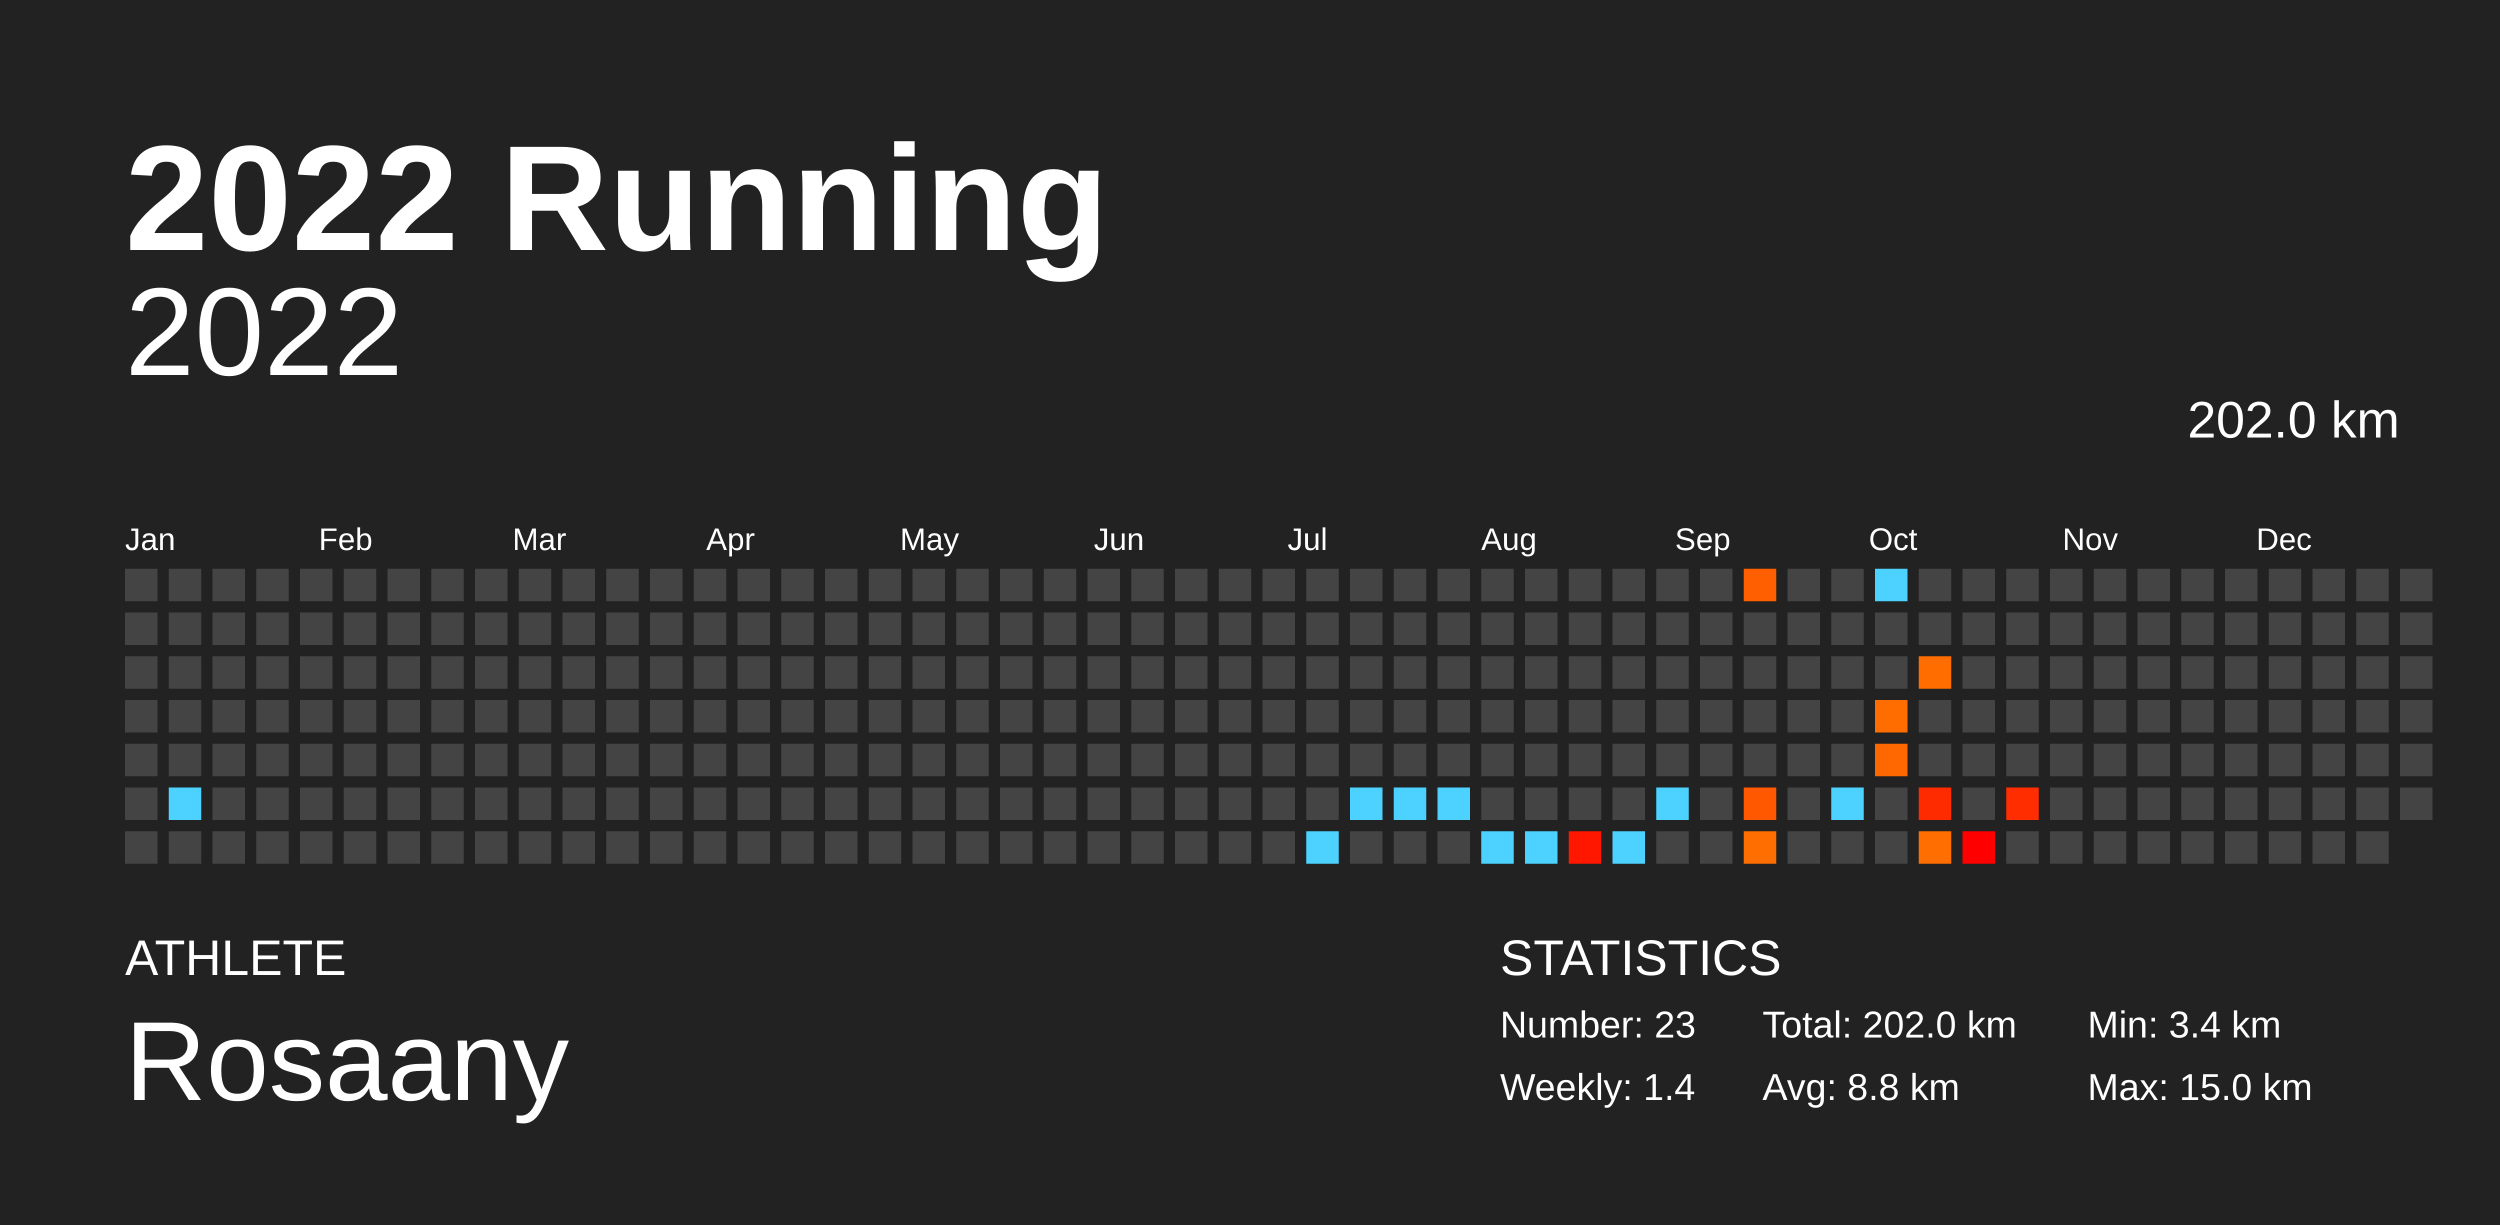
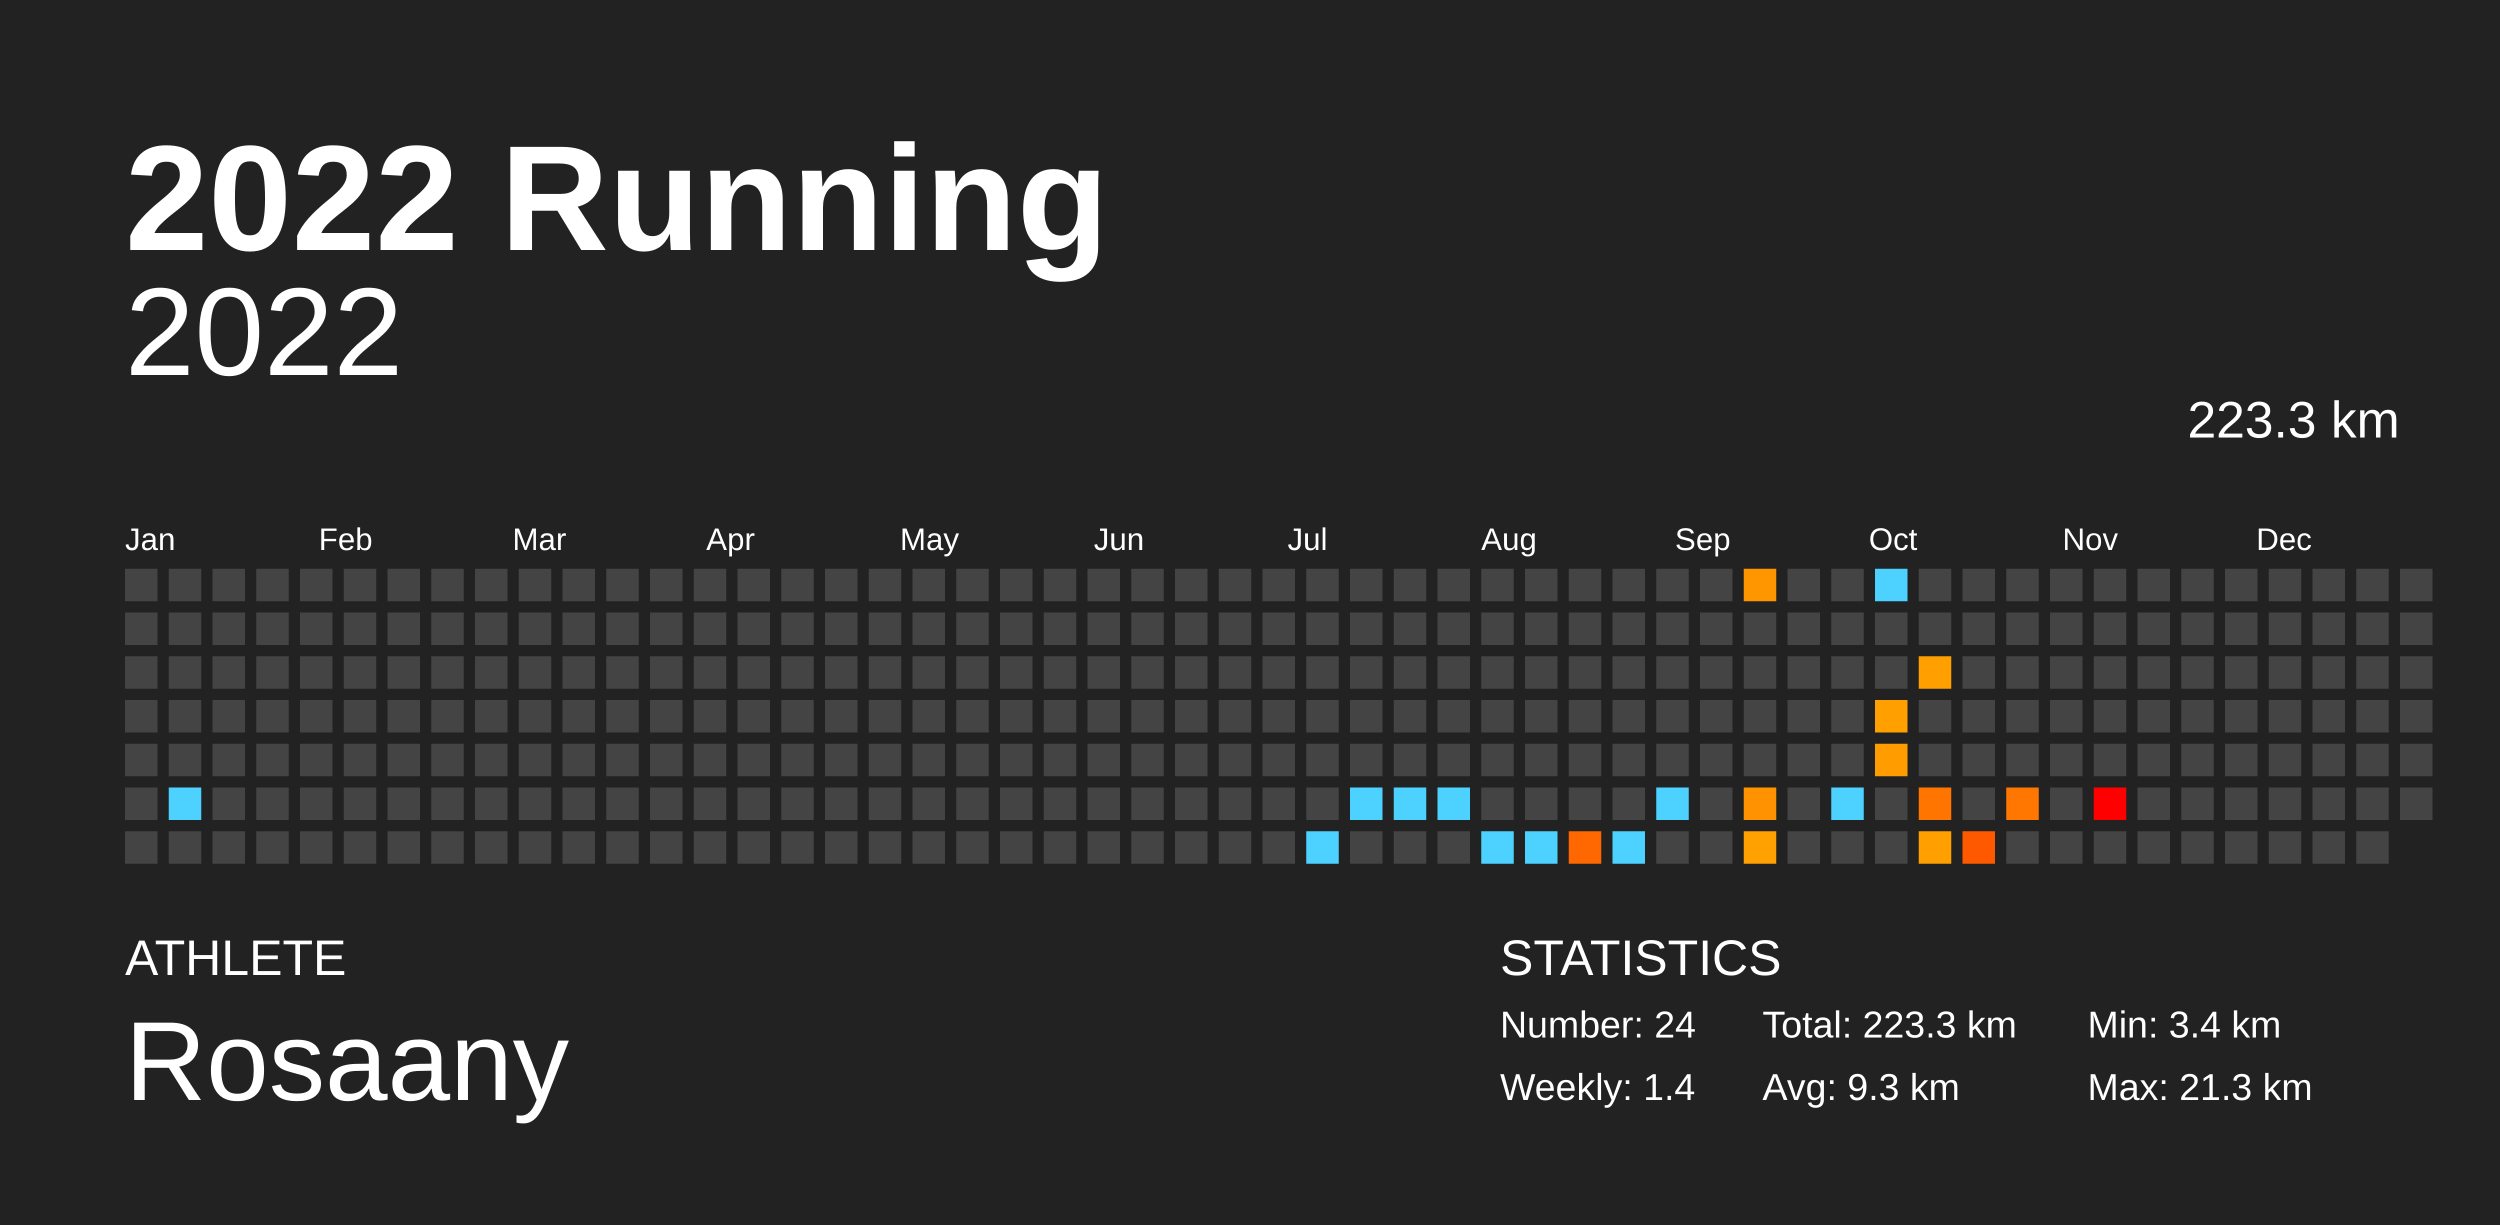
<svg xmlns="http://www.w3.org/2000/svg" baseProfile="full" height="98mm" version="1.1" viewBox="0,0,200,98" width="200mm">
  <defs />
  <rect fill="#222222" height="98" width="200" x="0" y="0" />
  <text fill="#FFFFFF" style="font-size:12px; font-family:Arial; font-weight:bold;" x="10" y="20">2022 Running</text>
  <text fill="#FFFFFF" style="font-size:4px; font-family:Arial" x="10" y="78">ATHLETE</text>
  <text fill="#FFFFFF" style="font-size:9px; font-family:Arial" x="10" y="88">Rosaany</text>
  <text fill="#FFFFFF" style="font-size:4px; font-family:Arial" x="120" y="78">STATISTICS</text>
-   <text fill="#FFFFFF" style="font-size:3px; font-family:Arial" x="120" y="83">Number: 23</text>
+   <text fill="#FFFFFF" style="font-size:3px; font-family:Arial" x="120" y="83">Number: 24</text>
  <text fill="#FFFFFF" style="font-size:3px; font-family:Arial" x="120" y="88">Weekly: 1.4</text>
-   <text fill="#FFFFFF" style="font-size:3px; font-family:Arial" x="141" y="83">Total: 202.0 km</text>
-   <text fill="#FFFFFF" style="font-size:3px; font-family:Arial" x="141" y="88">Avg: 8.8 km</text>
+   <text fill="#FFFFFF" style="font-size:3px; font-family:Arial" x="141" y="83">Total: 223.3 km</text>
+   <text fill="#FFFFFF" style="font-size:3px; font-family:Arial" x="141" y="88">Avg: 9.3 km</text>
  <text fill="#FFFFFF" style="font-size:3px; font-family:Arial" x="167" y="83">Min: 3.4 km</text>
-   <text fill="#FFFFFF" style="font-size:3px; font-family:Arial" x="167" y="88">Max: 15.0 km</text>
+   <text fill="#FFFFFF" style="font-size:3px; font-family:Arial" x="167" y="88">Max: 21.3 km</text>
  <text alignment-baseline="hanging" fill="#FFFFFF" style="font-size:10.0px; font-family:Arial;" x="10" y="30">2022</text>
-   <text alignment-baseline="hanging" fill="#FFFFFF" style="font-size:4.125px; font-family:Arial;" x="175" y="35">202.0 km</text>
+   <text alignment-baseline="hanging" fill="#FFFFFF" style="font-size:4.125px; font-family:Arial;" x="175" y="35">223.3 km</text>
  <text fill="#FFFFFF" style="font-size:2.5px; font-family:Arial" x="10.0" y="44">Jan</text>
  <text fill="#FFFFFF" style="font-size:2.5px; font-family:Arial" x="25.5" y="44">Feb</text>
  <text fill="#FFFFFF" style="font-size:2.5px; font-family:Arial" x="41.0" y="44">Mar</text>
  <text fill="#FFFFFF" style="font-size:2.5px; font-family:Arial" x="56.5" y="44">Apr</text>
  <text fill="#FFFFFF" style="font-size:2.5px; font-family:Arial" x="72.0" y="44">May</text>
  <text fill="#FFFFFF" style="font-size:2.5px; font-family:Arial" x="87.5" y="44">Jun</text>
  <text fill="#FFFFFF" style="font-size:2.5px; font-family:Arial" x="103.0" y="44">Jul</text>
  <text fill="#FFFFFF" style="font-size:2.5px; font-family:Arial" x="118.5" y="44">Aug</text>
  <text fill="#FFFFFF" style="font-size:2.5px; font-family:Arial" x="134.0" y="44">Sep</text>
  <text fill="#FFFFFF" style="font-size:2.5px; font-family:Arial" x="149.5" y="44">Oct</text>
  <text fill="#FFFFFF" style="font-size:2.5px; font-family:Arial" x="165.0" y="44">Nov</text>
  <text fill="#FFFFFF" style="font-size:2.5px; font-family:Arial" x="180.5" y="44">Dec</text>
  <rect fill="#444444" height="2.6" width="2.6" x="10.0" y="45.5" />
  <rect fill="#444444" height="2.6" width="2.6" x="10.0" y="49.0" />
  <rect fill="#444444" height="2.6" width="2.6" x="10.0" y="52.5" />
  <rect fill="#444444" height="2.6" width="2.6" x="10.0" y="56.0" />
  <rect fill="#444444" height="2.6" width="2.6" x="10.0" y="59.5" />
  <rect fill="#444444" height="2.6" width="2.6" x="10.0" y="63.0" />
  <rect fill="#444444" height="2.6" width="2.6" x="10.0" y="66.5" />
  <rect fill="#444444" height="2.6" width="2.6" x="13.5" y="45.5" />
  <rect fill="#444444" height="2.6" width="2.6" x="13.5" y="49.0" />
  <rect fill="#444444" height="2.6" width="2.6" x="13.5" y="52.5" />
  <rect fill="#444444" height="2.6" width="2.6" x="13.5" y="56.0" />
  <rect fill="#444444" height="2.6" width="2.6" x="13.5" y="59.5" />
  <rect fill="#4dd2ff" height="2.6" width="2.6" x="13.5" y="63.0" />
  <rect fill="#444444" height="2.6" width="2.6" x="13.5" y="66.5" />
  <rect fill="#444444" height="2.6" width="2.6" x="17.0" y="45.5" />
  <rect fill="#444444" height="2.6" width="2.6" x="17.0" y="49.0" />
  <rect fill="#444444" height="2.6" width="2.6" x="17.0" y="52.5" />
  <rect fill="#444444" height="2.6" width="2.6" x="17.0" y="56.0" />
  <rect fill="#444444" height="2.6" width="2.6" x="17.0" y="59.5" />
  <rect fill="#444444" height="2.6" width="2.6" x="17.0" y="63.0" />
  <rect fill="#444444" height="2.6" width="2.6" x="17.0" y="66.5" />
  <rect fill="#444444" height="2.6" width="2.6" x="20.5" y="45.5" />
  <rect fill="#444444" height="2.6" width="2.6" x="20.5" y="49.0" />
  <rect fill="#444444" height="2.6" width="2.6" x="20.5" y="52.5" />
  <rect fill="#444444" height="2.6" width="2.6" x="20.5" y="56.0" />
  <rect fill="#444444" height="2.6" width="2.6" x="20.5" y="59.5" />
  <rect fill="#444444" height="2.6" width="2.6" x="20.5" y="63.0" />
  <rect fill="#444444" height="2.6" width="2.6" x="20.5" y="66.5" />
  <rect fill="#444444" height="2.6" width="2.6" x="24.0" y="45.5" />
  <rect fill="#444444" height="2.6" width="2.6" x="24.0" y="49.0" />
  <rect fill="#444444" height="2.6" width="2.6" x="24.0" y="52.5" />
  <rect fill="#444444" height="2.6" width="2.6" x="24.0" y="56.0" />
  <rect fill="#444444" height="2.6" width="2.6" x="24.0" y="59.5" />
  <rect fill="#444444" height="2.6" width="2.6" x="24.0" y="63.0" />
  <rect fill="#444444" height="2.6" width="2.6" x="24.0" y="66.5" />
  <rect fill="#444444" height="2.6" width="2.6" x="27.5" y="45.5" />
  <rect fill="#444444" height="2.6" width="2.6" x="27.5" y="49.0" />
  <rect fill="#444444" height="2.6" width="2.6" x="27.5" y="52.5" />
  <rect fill="#444444" height="2.6" width="2.6" x="27.5" y="56.0" />
  <rect fill="#444444" height="2.6" width="2.6" x="27.5" y="59.5" />
  <rect fill="#444444" height="2.6" width="2.6" x="27.5" y="63.0" />
  <rect fill="#444444" height="2.6" width="2.6" x="27.5" y="66.5" />
  <rect fill="#444444" height="2.6" width="2.6" x="31.0" y="45.5" />
  <rect fill="#444444" height="2.6" width="2.6" x="31.0" y="49.0" />
  <rect fill="#444444" height="2.6" width="2.6" x="31.0" y="52.5" />
  <rect fill="#444444" height="2.6" width="2.6" x="31.0" y="56.0" />
  <rect fill="#444444" height="2.6" width="2.6" x="31.0" y="59.5" />
  <rect fill="#444444" height="2.6" width="2.6" x="31.0" y="63.0" />
  <rect fill="#444444" height="2.6" width="2.6" x="31.0" y="66.5" />
  <rect fill="#444444" height="2.6" width="2.6" x="34.5" y="45.5" />
  <rect fill="#444444" height="2.6" width="2.6" x="34.5" y="49.0" />
  <rect fill="#444444" height="2.6" width="2.6" x="34.5" y="52.5" />
  <rect fill="#444444" height="2.6" width="2.6" x="34.5" y="56.0" />
  <rect fill="#444444" height="2.6" width="2.6" x="34.5" y="59.5" />
  <rect fill="#444444" height="2.6" width="2.6" x="34.5" y="63.0" />
  <rect fill="#444444" height="2.6" width="2.6" x="34.5" y="66.5" />
  <rect fill="#444444" height="2.6" width="2.6" x="38.0" y="45.5" />
  <rect fill="#444444" height="2.6" width="2.6" x="38.0" y="49.0" />
  <rect fill="#444444" height="2.6" width="2.6" x="38.0" y="52.5" />
  <rect fill="#444444" height="2.6" width="2.6" x="38.0" y="56.0" />
  <rect fill="#444444" height="2.6" width="2.6" x="38.0" y="59.5" />
  <rect fill="#444444" height="2.6" width="2.6" x="38.0" y="63.0" />
  <rect fill="#444444" height="2.6" width="2.6" x="38.0" y="66.5" />
  <rect fill="#444444" height="2.6" width="2.6" x="41.5" y="45.5" />
  <rect fill="#444444" height="2.6" width="2.6" x="41.5" y="49.0" />
  <rect fill="#444444" height="2.6" width="2.6" x="41.5" y="52.5" />
  <rect fill="#444444" height="2.6" width="2.6" x="41.5" y="56.0" />
  <rect fill="#444444" height="2.6" width="2.6" x="41.5" y="59.5" />
  <rect fill="#444444" height="2.6" width="2.6" x="41.5" y="63.0" />
  <rect fill="#444444" height="2.6" width="2.6" x="41.5" y="66.5" />
  <rect fill="#444444" height="2.6" width="2.6" x="45.0" y="45.5" />
  <rect fill="#444444" height="2.6" width="2.6" x="45.0" y="49.0" />
  <rect fill="#444444" height="2.6" width="2.6" x="45.0" y="52.5" />
  <rect fill="#444444" height="2.6" width="2.6" x="45.0" y="56.0" />
  <rect fill="#444444" height="2.6" width="2.6" x="45.0" y="59.5" />
  <rect fill="#444444" height="2.6" width="2.6" x="45.0" y="63.0" />
  <rect fill="#444444" height="2.6" width="2.6" x="45.0" y="66.5" />
  <rect fill="#444444" height="2.6" width="2.6" x="48.5" y="45.5" />
  <rect fill="#444444" height="2.6" width="2.6" x="48.5" y="49.0" />
  <rect fill="#444444" height="2.6" width="2.6" x="48.5" y="52.5" />
  <rect fill="#444444" height="2.6" width="2.6" x="48.5" y="56.0" />
  <rect fill="#444444" height="2.6" width="2.6" x="48.5" y="59.5" />
  <rect fill="#444444" height="2.6" width="2.6" x="48.5" y="63.0" />
  <rect fill="#444444" height="2.6" width="2.6" x="48.5" y="66.5" />
  <rect fill="#444444" height="2.6" width="2.6" x="52.0" y="45.5" />
  <rect fill="#444444" height="2.6" width="2.6" x="52.0" y="49.0" />
  <rect fill="#444444" height="2.6" width="2.6" x="52.0" y="52.5" />
  <rect fill="#444444" height="2.6" width="2.6" x="52.0" y="56.0" />
  <rect fill="#444444" height="2.6" width="2.6" x="52.0" y="59.5" />
  <rect fill="#444444" height="2.6" width="2.6" x="52.0" y="63.0" />
  <rect fill="#444444" height="2.6" width="2.6" x="52.0" y="66.5" />
  <rect fill="#444444" height="2.6" width="2.6" x="55.5" y="45.5" />
  <rect fill="#444444" height="2.6" width="2.6" x="55.5" y="49.0" />
  <rect fill="#444444" height="2.6" width="2.6" x="55.5" y="52.5" />
  <rect fill="#444444" height="2.6" width="2.6" x="55.5" y="56.0" />
  <rect fill="#444444" height="2.6" width="2.6" x="55.5" y="59.5" />
  <rect fill="#444444" height="2.6" width="2.6" x="55.5" y="63.0" />
  <rect fill="#444444" height="2.6" width="2.6" x="55.5" y="66.5" />
  <rect fill="#444444" height="2.6" width="2.6" x="59.0" y="45.5" />
  <rect fill="#444444" height="2.6" width="2.6" x="59.0" y="49.0" />
  <rect fill="#444444" height="2.6" width="2.6" x="59.0" y="52.5" />
  <rect fill="#444444" height="2.6" width="2.6" x="59.0" y="56.0" />
  <rect fill="#444444" height="2.6" width="2.6" x="59.0" y="59.5" />
  <rect fill="#444444" height="2.6" width="2.6" x="59.0" y="63.0" />
  <rect fill="#444444" height="2.6" width="2.6" x="59.0" y="66.5" />
  <rect fill="#444444" height="2.6" width="2.6" x="62.5" y="45.5" />
  <rect fill="#444444" height="2.6" width="2.6" x="62.5" y="49.0" />
  <rect fill="#444444" height="2.6" width="2.6" x="62.5" y="52.5" />
  <rect fill="#444444" height="2.6" width="2.6" x="62.5" y="56.0" />
  <rect fill="#444444" height="2.6" width="2.6" x="62.5" y="59.5" />
  <rect fill="#444444" height="2.6" width="2.6" x="62.5" y="63.0" />
  <rect fill="#444444" height="2.6" width="2.6" x="62.5" y="66.5" />
  <rect fill="#444444" height="2.6" width="2.6" x="66.0" y="45.5" />
  <rect fill="#444444" height="2.6" width="2.6" x="66.0" y="49.0" />
  <rect fill="#444444" height="2.6" width="2.6" x="66.0" y="52.5" />
  <rect fill="#444444" height="2.6" width="2.6" x="66.0" y="56.0" />
  <rect fill="#444444" height="2.6" width="2.6" x="66.0" y="59.5" />
  <rect fill="#444444" height="2.6" width="2.6" x="66.0" y="63.0" />
  <rect fill="#444444" height="2.6" width="2.6" x="66.0" y="66.5" />
  <rect fill="#444444" height="2.6" width="2.6" x="69.5" y="45.5" />
  <rect fill="#444444" height="2.6" width="2.6" x="69.5" y="49.0" />
  <rect fill="#444444" height="2.6" width="2.6" x="69.5" y="52.5" />
  <rect fill="#444444" height="2.6" width="2.6" x="69.5" y="56.0" />
  <rect fill="#444444" height="2.6" width="2.6" x="69.5" y="59.5" />
  <rect fill="#444444" height="2.6" width="2.6" x="69.5" y="63.0" />
  <rect fill="#444444" height="2.6" width="2.6" x="69.5" y="66.5" />
  <rect fill="#444444" height="2.6" width="2.6" x="73.0" y="45.5" />
  <rect fill="#444444" height="2.6" width="2.6" x="73.0" y="49.0" />
  <rect fill="#444444" height="2.6" width="2.6" x="73.0" y="52.5" />
  <rect fill="#444444" height="2.6" width="2.6" x="73.0" y="56.0" />
  <rect fill="#444444" height="2.6" width="2.6" x="73.0" y="59.5" />
  <rect fill="#444444" height="2.6" width="2.6" x="73.0" y="63.0" />
  <rect fill="#444444" height="2.6" width="2.6" x="73.0" y="66.5" />
  <rect fill="#444444" height="2.6" width="2.6" x="76.5" y="45.5" />
  <rect fill="#444444" height="2.6" width="2.6" x="76.5" y="49.0" />
  <rect fill="#444444" height="2.6" width="2.6" x="76.5" y="52.5" />
  <rect fill="#444444" height="2.6" width="2.6" x="76.5" y="56.0" />
  <rect fill="#444444" height="2.6" width="2.6" x="76.5" y="59.5" />
  <rect fill="#444444" height="2.6" width="2.6" x="76.5" y="63.0" />
  <rect fill="#444444" height="2.6" width="2.6" x="76.5" y="66.5" />
  <rect fill="#444444" height="2.6" width="2.6" x="80.0" y="45.5" />
  <rect fill="#444444" height="2.6" width="2.6" x="80.0" y="49.0" />
  <rect fill="#444444" height="2.6" width="2.6" x="80.0" y="52.5" />
  <rect fill="#444444" height="2.6" width="2.6" x="80.0" y="56.0" />
  <rect fill="#444444" height="2.6" width="2.6" x="80.0" y="59.5" />
  <rect fill="#444444" height="2.6" width="2.6" x="80.0" y="63.0" />
  <rect fill="#444444" height="2.6" width="2.6" x="80.0" y="66.5" />
  <rect fill="#444444" height="2.6" width="2.6" x="83.5" y="45.5" />
  <rect fill="#444444" height="2.6" width="2.6" x="83.5" y="49.0" />
  <rect fill="#444444" height="2.6" width="2.6" x="83.5" y="52.5" />
  <rect fill="#444444" height="2.6" width="2.6" x="83.5" y="56.0" />
  <rect fill="#444444" height="2.6" width="2.6" x="83.5" y="59.5" />
  <rect fill="#444444" height="2.6" width="2.6" x="83.5" y="63.0" />
  <rect fill="#444444" height="2.6" width="2.6" x="83.5" y="66.5" />
  <rect fill="#444444" height="2.6" width="2.6" x="87.0" y="45.5" />
  <rect fill="#444444" height="2.6" width="2.6" x="87.0" y="49.0" />
  <rect fill="#444444" height="2.6" width="2.6" x="87.0" y="52.5" />
  <rect fill="#444444" height="2.6" width="2.6" x="87.0" y="56.0" />
  <rect fill="#444444" height="2.6" width="2.6" x="87.0" y="59.5" />
  <rect fill="#444444" height="2.6" width="2.6" x="87.0" y="63.0" />
  <rect fill="#444444" height="2.6" width="2.6" x="87.0" y="66.5" />
  <rect fill="#444444" height="2.6" width="2.6" x="90.5" y="45.5" />
  <rect fill="#444444" height="2.6" width="2.6" x="90.5" y="49.0" />
  <rect fill="#444444" height="2.6" width="2.6" x="90.5" y="52.5" />
  <rect fill="#444444" height="2.6" width="2.6" x="90.5" y="56.0" />
  <rect fill="#444444" height="2.6" width="2.6" x="90.5" y="59.5" />
  <rect fill="#444444" height="2.6" width="2.6" x="90.5" y="63.0" />
  <rect fill="#444444" height="2.6" width="2.6" x="90.5" y="66.5" />
  <rect fill="#444444" height="2.6" width="2.6" x="94.0" y="45.5" />
  <rect fill="#444444" height="2.6" width="2.6" x="94.0" y="49.0" />
  <rect fill="#444444" height="2.6" width="2.6" x="94.0" y="52.5" />
  <rect fill="#444444" height="2.6" width="2.6" x="94.0" y="56.0" />
  <rect fill="#444444" height="2.6" width="2.6" x="94.0" y="59.5" />
  <rect fill="#444444" height="2.6" width="2.6" x="94.0" y="63.0" />
  <rect fill="#444444" height="2.6" width="2.6" x="94.0" y="66.5" />
  <rect fill="#444444" height="2.6" width="2.6" x="97.5" y="45.5" />
  <rect fill="#444444" height="2.6" width="2.6" x="97.5" y="49.0" />
  <rect fill="#444444" height="2.6" width="2.6" x="97.5" y="52.5" />
  <rect fill="#444444" height="2.6" width="2.6" x="97.5" y="56.0" />
  <rect fill="#444444" height="2.6" width="2.6" x="97.5" y="59.5" />
  <rect fill="#444444" height="2.6" width="2.6" x="97.5" y="63.0" />
  <rect fill="#444444" height="2.6" width="2.6" x="97.5" y="66.5" />
  <rect fill="#444444" height="2.6" width="2.6" x="101.0" y="45.5" />
  <rect fill="#444444" height="2.6" width="2.6" x="101.0" y="49.0" />
  <rect fill="#444444" height="2.6" width="2.6" x="101.0" y="52.5" />
  <rect fill="#444444" height="2.6" width="2.6" x="101.0" y="56.0" />
  <rect fill="#444444" height="2.6" width="2.6" x="101.0" y="59.5" />
  <rect fill="#444444" height="2.6" width="2.6" x="101.0" y="63.0" />
  <rect fill="#444444" height="2.6" width="2.6" x="101.0" y="66.5" />
  <rect fill="#444444" height="2.6" width="2.6" x="104.5" y="45.5" />
  <rect fill="#444444" height="2.6" width="2.6" x="104.5" y="49.0" />
  <rect fill="#444444" height="2.6" width="2.6" x="104.5" y="52.5" />
  <rect fill="#444444" height="2.6" width="2.6" x="104.5" y="56.0" />
  <rect fill="#444444" height="2.6" width="2.6" x="104.5" y="59.5" />
  <rect fill="#444444" height="2.6" width="2.6" x="104.5" y="63.0" />
  <rect fill="#4dd2ff" height="2.6" width="2.6" x="104.5" y="66.5" />
  <rect fill="#444444" height="2.6" width="2.6" x="108.0" y="45.5" />
  <rect fill="#444444" height="2.6" width="2.6" x="108.0" y="49.0" />
  <rect fill="#444444" height="2.6" width="2.6" x="108.0" y="52.5" />
  <rect fill="#444444" height="2.6" width="2.6" x="108.0" y="56.0" />
  <rect fill="#444444" height="2.6" width="2.6" x="108.0" y="59.5" />
  <rect fill="#4dd2ff" height="2.6" width="2.6" x="108.0" y="63.0" />
  <rect fill="#444444" height="2.6" width="2.6" x="108.0" y="66.5" />
  <rect fill="#444444" height="2.6" width="2.6" x="111.5" y="45.5" />
  <rect fill="#444444" height="2.6" width="2.6" x="111.5" y="49.0" />
  <rect fill="#444444" height="2.6" width="2.6" x="111.5" y="52.5" />
  <rect fill="#444444" height="2.6" width="2.6" x="111.5" y="56.0" />
  <rect fill="#444444" height="2.6" width="2.6" x="111.5" y="59.5" />
  <rect fill="#4dd2ff" height="2.6" width="2.6" x="111.5" y="63.0" />
  <rect fill="#444444" height="2.6" width="2.6" x="111.5" y="66.5" />
  <rect fill="#444444" height="2.6" width="2.6" x="115.0" y="45.5" />
  <rect fill="#444444" height="2.6" width="2.6" x="115.0" y="49.0" />
  <rect fill="#444444" height="2.6" width="2.6" x="115.0" y="52.5" />
  <rect fill="#444444" height="2.6" width="2.6" x="115.0" y="56.0" />
  <rect fill="#444444" height="2.6" width="2.6" x="115.0" y="59.5" />
  <rect fill="#4dd2ff" height="2.6" width="2.6" x="115.0" y="63.0" />
  <rect fill="#444444" height="2.6" width="2.6" x="115.0" y="66.5" />
  <rect fill="#444444" height="2.6" width="2.6" x="118.5" y="45.5" />
  <rect fill="#444444" height="2.6" width="2.6" x="118.5" y="49.0" />
  <rect fill="#444444" height="2.6" width="2.6" x="118.5" y="52.5" />
  <rect fill="#444444" height="2.6" width="2.6" x="118.5" y="56.0" />
  <rect fill="#444444" height="2.6" width="2.6" x="118.5" y="59.5" />
  <rect fill="#444444" height="2.6" width="2.6" x="118.5" y="63.0" />
  <rect fill="#4dd2ff" height="2.6" width="2.6" x="118.5" y="66.5" />
  <rect fill="#444444" height="2.6" width="2.6" x="122.0" y="45.5" />
  <rect fill="#444444" height="2.6" width="2.6" x="122.0" y="49.0" />
  <rect fill="#444444" height="2.6" width="2.6" x="122.0" y="52.5" />
  <rect fill="#444444" height="2.6" width="2.6" x="122.0" y="56.0" />
  <rect fill="#444444" height="2.6" width="2.6" x="122.0" y="59.5" />
  <rect fill="#444444" height="2.6" width="2.6" x="122.0" y="63.0" />
  <rect fill="#4dd2ff" height="2.6" width="2.6" x="122.0" y="66.5" />
  <rect fill="#444444" height="2.6" width="2.6" x="125.5" y="45.5" />
  <rect fill="#444444" height="2.6" width="2.6" x="125.5" y="49.0" />
  <rect fill="#444444" height="2.6" width="2.6" x="125.5" y="52.5" />
  <rect fill="#444444" height="2.6" width="2.6" x="125.5" y="56.0" />
  <rect fill="#444444" height="2.6" width="2.6" x="125.5" y="59.5" />
  <rect fill="#444444" height="2.6" width="2.6" x="125.5" y="63.0" />
-   <rect fill="#ff1700" height="2.6" width="2.6" x="125.5" y="66.5" />
+   <rect fill="#ff6800" height="2.6" width="2.6" x="125.5" y="66.5" />
  <rect fill="#444444" height="2.6" width="2.6" x="129.0" y="45.5" />
  <rect fill="#444444" height="2.6" width="2.6" x="129.0" y="49.0" />
  <rect fill="#444444" height="2.6" width="2.6" x="129.0" y="52.5" />
  <rect fill="#444444" height="2.6" width="2.6" x="129.0" y="56.0" />
  <rect fill="#444444" height="2.6" width="2.6" x="129.0" y="59.5" />
  <rect fill="#444444" height="2.6" width="2.6" x="129.0" y="63.0" />
  <rect fill="#4dd2ff" height="2.6" width="2.6" x="129.0" y="66.5" />
  <rect fill="#444444" height="2.6" width="2.6" x="132.5" y="45.5" />
  <rect fill="#444444" height="2.6" width="2.6" x="132.5" y="49.0" />
  <rect fill="#444444" height="2.6" width="2.6" x="132.5" y="52.5" />
  <rect fill="#444444" height="2.6" width="2.6" x="132.5" y="56.0" />
  <rect fill="#444444" height="2.6" width="2.6" x="132.5" y="59.5" />
  <rect fill="#4dd2ff" height="2.6" width="2.6" x="132.5" y="63.0" />
  <rect fill="#444444" height="2.6" width="2.6" x="132.5" y="66.5" />
  <rect fill="#444444" height="2.6" width="2.6" x="136.0" y="45.5" />
  <rect fill="#444444" height="2.6" width="2.6" x="136.0" y="49.0" />
  <rect fill="#444444" height="2.6" width="2.6" x="136.0" y="52.5" />
  <rect fill="#444444" height="2.6" width="2.6" x="136.0" y="56.0" />
  <rect fill="#444444" height="2.6" width="2.6" x="136.0" y="59.5" />
  <rect fill="#444444" height="2.6" width="2.6" x="136.0" y="63.0" />
  <rect fill="#444444" height="2.6" width="2.6" x="136.0" y="66.5" />
-   <rect fill="#ff5f00" height="2.6" width="2.6" x="139.5" y="45.5" />
+   <rect fill="#ff9600" height="2.6" width="2.6" x="139.5" y="45.5" />
  <rect fill="#444444" height="2.6" width="2.6" x="139.5" y="49.0" />
  <rect fill="#444444" height="2.6" width="2.6" x="139.5" y="52.5" />
  <rect fill="#444444" height="2.6" width="2.6" x="139.5" y="56.0" />
  <rect fill="#444444" height="2.6" width="2.6" x="139.5" y="59.5" />
-   <rect fill="#ff5800" height="2.6" width="2.6" x="139.5" y="63.0" />
-   <rect fill="#ff6e00" height="2.6" width="2.6" x="139.5" y="66.5" />
+   <rect fill="#ff9200" height="2.6" width="2.6" x="139.5" y="63.0" />
+   <rect fill="#ffa100" height="2.6" width="2.6" x="139.5" y="66.5" />
  <rect fill="#444444" height="2.6" width="2.6" x="143.0" y="45.5" />
  <rect fill="#444444" height="2.6" width="2.6" x="143.0" y="49.0" />
  <rect fill="#444444" height="2.6" width="2.6" x="143.0" y="52.5" />
  <rect fill="#444444" height="2.6" width="2.6" x="143.0" y="56.0" />
  <rect fill="#444444" height="2.6" width="2.6" x="143.0" y="59.5" />
  <rect fill="#444444" height="2.6" width="2.6" x="143.0" y="63.0" />
  <rect fill="#444444" height="2.6" width="2.6" x="143.0" y="66.5" />
  <rect fill="#444444" height="2.6" width="2.6" x="146.5" y="45.5" />
  <rect fill="#444444" height="2.6" width="2.6" x="146.5" y="49.0" />
  <rect fill="#444444" height="2.6" width="2.6" x="146.5" y="52.5" />
  <rect fill="#444444" height="2.6" width="2.6" x="146.5" y="56.0" />
  <rect fill="#444444" height="2.6" width="2.6" x="146.5" y="59.5" />
  <rect fill="#4dd2ff" height="2.6" width="2.6" x="146.5" y="63.0" />
  <rect fill="#444444" height="2.6" width="2.6" x="146.5" y="66.5" />
  <rect fill="#4dd2ff" height="2.6" width="2.6" x="150.0" y="45.5" />
  <rect fill="#444444" height="2.6" width="2.6" x="150.0" y="49.0" />
  <rect fill="#444444" height="2.6" width="2.6" x="150.0" y="52.5" />
-   <rect fill="#ff6d00" height="2.6" width="2.6" x="150.0" y="56.0" />
-   <rect fill="#ff6800" height="2.6" width="2.6" x="150.0" y="59.5" />
+   <rect fill="#ffa000" height="2.6" width="2.6" x="150.0" y="56.0" />
+   <rect fill="#ff9d00" height="2.6" width="2.6" x="150.0" y="59.5" />
  <rect fill="#444444" height="2.6" width="2.6" x="150.0" y="63.0" />
  <rect fill="#444444" height="2.6" width="2.6" x="150.0" y="66.5" />
  <rect fill="#444444" height="2.6" width="2.6" x="153.5" y="45.5" />
  <rect fill="#444444" height="2.6" width="2.6" x="153.5" y="49.0" />
-   <rect fill="#ff6c00" height="2.6" width="2.6" x="153.5" y="52.5" />
+   <rect fill="#ff9f00" height="2.6" width="2.6" x="153.5" y="52.5" />
  <rect fill="#444444" height="2.6" width="2.6" x="153.5" y="56.0" />
  <rect fill="#444444" height="2.6" width="2.6" x="153.5" y="59.5" />
-   <rect fill="#ff2b00" height="2.6" width="2.6" x="153.5" y="63.0" />
-   <rect fill="#ff6e00" height="2.6" width="2.6" x="153.5" y="66.5" />
+   <rect fill="#ff7500" height="2.6" width="2.6" x="153.5" y="63.0" />
+   <rect fill="#ffa000" height="2.6" width="2.6" x="153.5" y="66.5" />
  <rect fill="#444444" height="2.6" width="2.6" x="157.0" y="45.5" />
  <rect fill="#444444" height="2.6" width="2.6" x="157.0" y="49.0" />
  <rect fill="#444444" height="2.6" width="2.6" x="157.0" y="52.5" />
  <rect fill="#444444" height="2.6" width="2.6" x="157.0" y="56.0" />
  <rect fill="#444444" height="2.6" width="2.6" x="157.0" y="59.5" />
  <rect fill="#444444" height="2.6" width="2.6" x="157.0" y="63.0" />
-   <rect fill="#ff0000" height="2.6" width="2.6" x="157.0" y="66.5" />
+   <rect fill="#ff5900" height="2.6" width="2.6" x="157.0" y="66.5" />
  <rect fill="#444444" height="2.6" width="2.6" x="160.5" y="45.5" />
  <rect fill="#444444" height="2.6" width="2.6" x="160.5" y="49.0" />
  <rect fill="#444444" height="2.6" width="2.6" x="160.5" y="52.5" />
  <rect fill="#444444" height="2.6" width="2.6" x="160.5" y="56.0" />
  <rect fill="#444444" height="2.6" width="2.6" x="160.5" y="59.5" />
-   <rect fill="#ff2d00" height="2.6" width="2.6" x="160.5" y="63.0" />
+   <rect fill="#ff7600" height="2.6" width="2.6" x="160.5" y="63.0" />
  <rect fill="#444444" height="2.6" width="2.6" x="160.5" y="66.5" />
  <rect fill="#444444" height="2.6" width="2.6" x="164.0" y="45.5" />
  <rect fill="#444444" height="2.6" width="2.6" x="164.0" y="49.0" />
  <rect fill="#444444" height="2.6" width="2.6" x="164.0" y="52.5" />
  <rect fill="#444444" height="2.6" width="2.6" x="164.0" y="56.0" />
  <rect fill="#444444" height="2.6" width="2.6" x="164.0" y="59.5" />
  <rect fill="#444444" height="2.6" width="2.6" x="164.0" y="63.0" />
  <rect fill="#444444" height="2.6" width="2.6" x="164.0" y="66.5" />
  <rect fill="#444444" height="2.6" width="2.6" x="167.5" y="45.5" />
  <rect fill="#444444" height="2.6" width="2.6" x="167.5" y="49.0" />
  <rect fill="#444444" height="2.6" width="2.6" x="167.5" y="52.5" />
  <rect fill="#444444" height="2.6" width="2.6" x="167.5" y="56.0" />
  <rect fill="#444444" height="2.6" width="2.6" x="167.5" y="59.5" />
-   <rect fill="#444444" height="2.6" width="2.6" x="167.5" y="63.0" />
+   <rect fill="red" height="2.6" width="2.6" x="167.5" y="63.0" />
  <rect fill="#444444" height="2.6" width="2.6" x="167.5" y="66.5" />
  <rect fill="#444444" height="2.6" width="2.6" x="171.0" y="45.5" />
  <rect fill="#444444" height="2.6" width="2.6" x="171.0" y="49.0" />
  <rect fill="#444444" height="2.6" width="2.6" x="171.0" y="52.5" />
  <rect fill="#444444" height="2.6" width="2.6" x="171.0" y="56.0" />
  <rect fill="#444444" height="2.6" width="2.6" x="171.0" y="59.5" />
  <rect fill="#444444" height="2.6" width="2.6" x="171.0" y="63.0" />
  <rect fill="#444444" height="2.6" width="2.6" x="171.0" y="66.5" />
  <rect fill="#444444" height="2.6" width="2.6" x="174.5" y="45.5" />
  <rect fill="#444444" height="2.6" width="2.6" x="174.5" y="49.0" />
  <rect fill="#444444" height="2.6" width="2.6" x="174.5" y="52.5" />
  <rect fill="#444444" height="2.6" width="2.6" x="174.5" y="56.0" />
  <rect fill="#444444" height="2.6" width="2.6" x="174.5" y="59.5" />
  <rect fill="#444444" height="2.6" width="2.6" x="174.5" y="63.0" />
  <rect fill="#444444" height="2.6" width="2.6" x="174.5" y="66.5" />
  <rect fill="#444444" height="2.6" width="2.6" x="178.0" y="45.5" />
  <rect fill="#444444" height="2.6" width="2.6" x="178.0" y="49.0" />
  <rect fill="#444444" height="2.6" width="2.6" x="178.0" y="52.5" />
  <rect fill="#444444" height="2.6" width="2.6" x="178.0" y="56.0" />
  <rect fill="#444444" height="2.6" width="2.6" x="178.0" y="59.5" />
  <rect fill="#444444" height="2.6" width="2.6" x="178.0" y="63.0" />
  <rect fill="#444444" height="2.6" width="2.6" x="178.0" y="66.5" />
  <rect fill="#444444" height="2.6" width="2.6" x="181.5" y="45.5" />
  <rect fill="#444444" height="2.6" width="2.6" x="181.5" y="49.0" />
  <rect fill="#444444" height="2.6" width="2.6" x="181.5" y="52.5" />
  <rect fill="#444444" height="2.6" width="2.6" x="181.5" y="56.0" />
  <rect fill="#444444" height="2.6" width="2.6" x="181.5" y="59.5" />
  <rect fill="#444444" height="2.6" width="2.6" x="181.5" y="63.0" />
  <rect fill="#444444" height="2.6" width="2.6" x="181.5" y="66.5" />
  <rect fill="#444444" height="2.6" width="2.6" x="185.0" y="45.5" />
  <rect fill="#444444" height="2.6" width="2.6" x="185.0" y="49.0" />
  <rect fill="#444444" height="2.6" width="2.6" x="185.0" y="52.5" />
  <rect fill="#444444" height="2.6" width="2.6" x="185.0" y="56.0" />
  <rect fill="#444444" height="2.6" width="2.6" x="185.0" y="59.5" />
  <rect fill="#444444" height="2.6" width="2.6" x="185.0" y="63.0" />
  <rect fill="#444444" height="2.6" width="2.6" x="185.0" y="66.5" />
  <rect fill="#444444" height="2.6" width="2.6" x="188.5" y="45.5" />
  <rect fill="#444444" height="2.6" width="2.6" x="188.5" y="49.0" />
  <rect fill="#444444" height="2.6" width="2.6" x="188.5" y="52.5" />
  <rect fill="#444444" height="2.6" width="2.6" x="188.5" y="56.0" />
  <rect fill="#444444" height="2.6" width="2.6" x="188.5" y="59.5" />
  <rect fill="#444444" height="2.6" width="2.6" x="188.5" y="63.0" />
  <rect fill="#444444" height="2.6" width="2.6" x="188.5" y="66.5" />
  <rect fill="#444444" height="2.6" width="2.6" x="192.0" y="45.5" />
  <rect fill="#444444" height="2.6" width="2.6" x="192.0" y="49.0" />
  <rect fill="#444444" height="2.6" width="2.6" x="192.0" y="52.5" />
  <rect fill="#444444" height="2.6" width="2.6" x="192.0" y="56.0" />
  <rect fill="#444444" height="2.6" width="2.6" x="192.0" y="59.5" />
  <rect fill="#444444" height="2.6" width="2.6" x="192.0" y="63.0" />
</svg>
